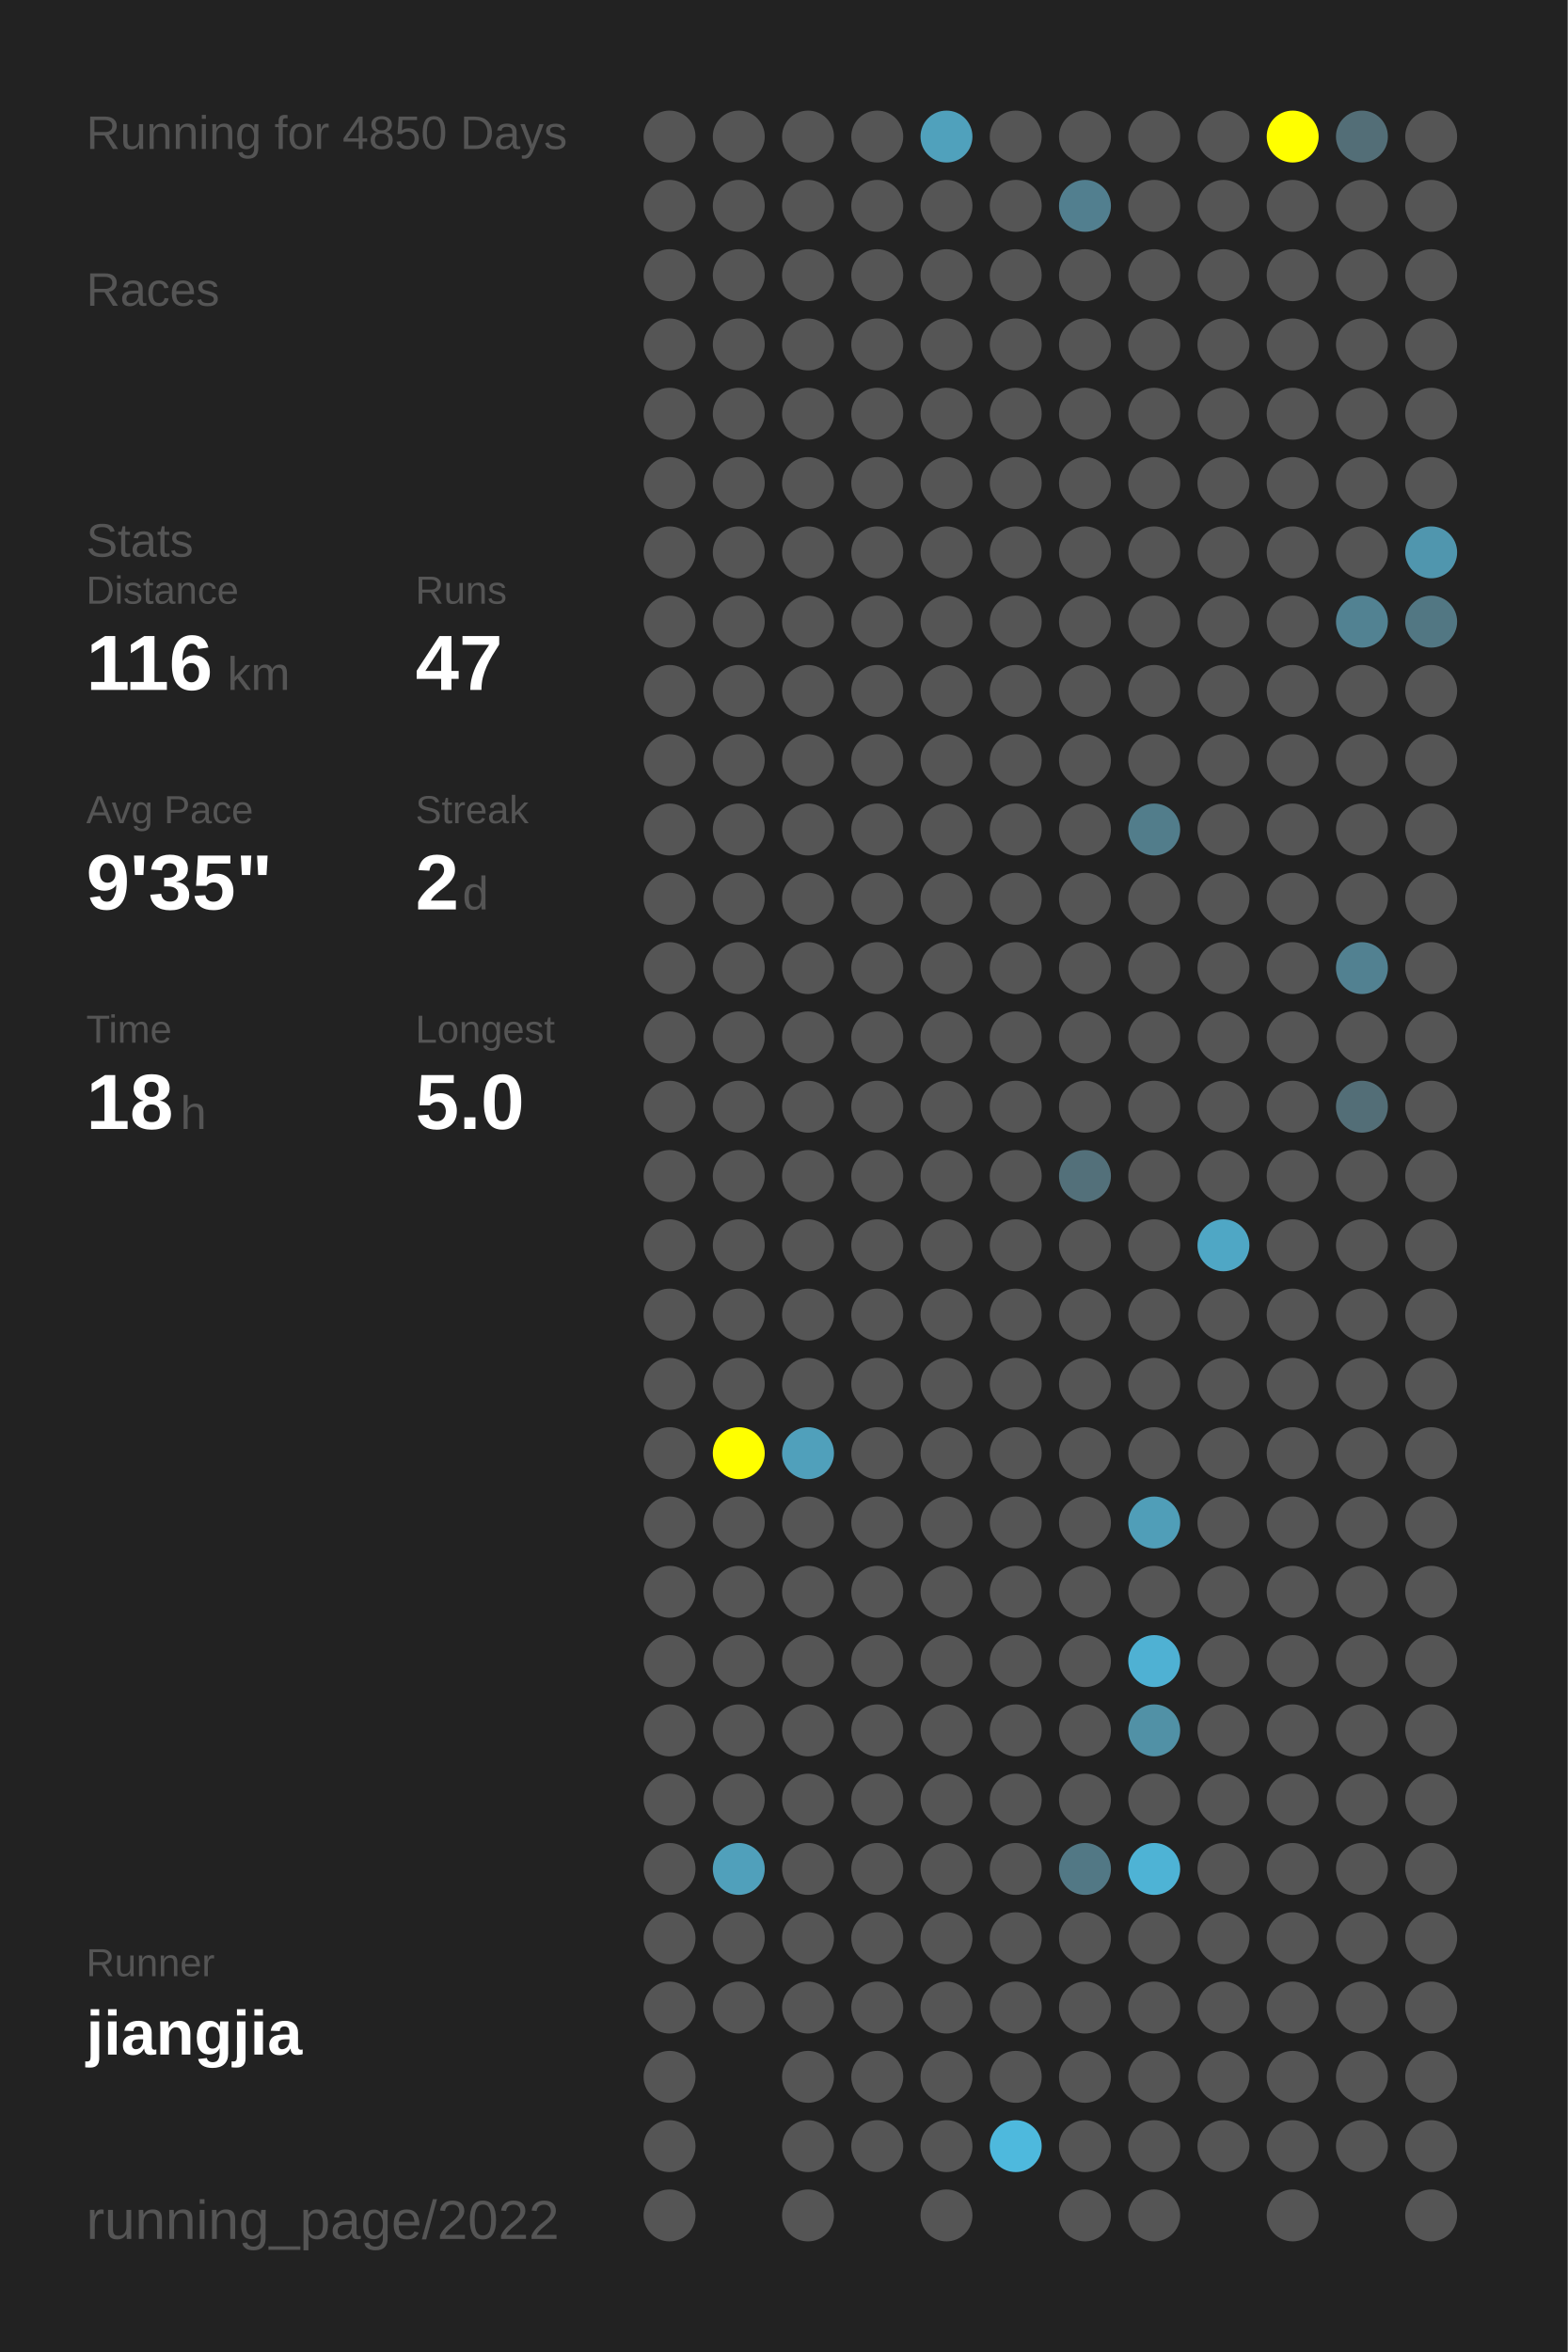
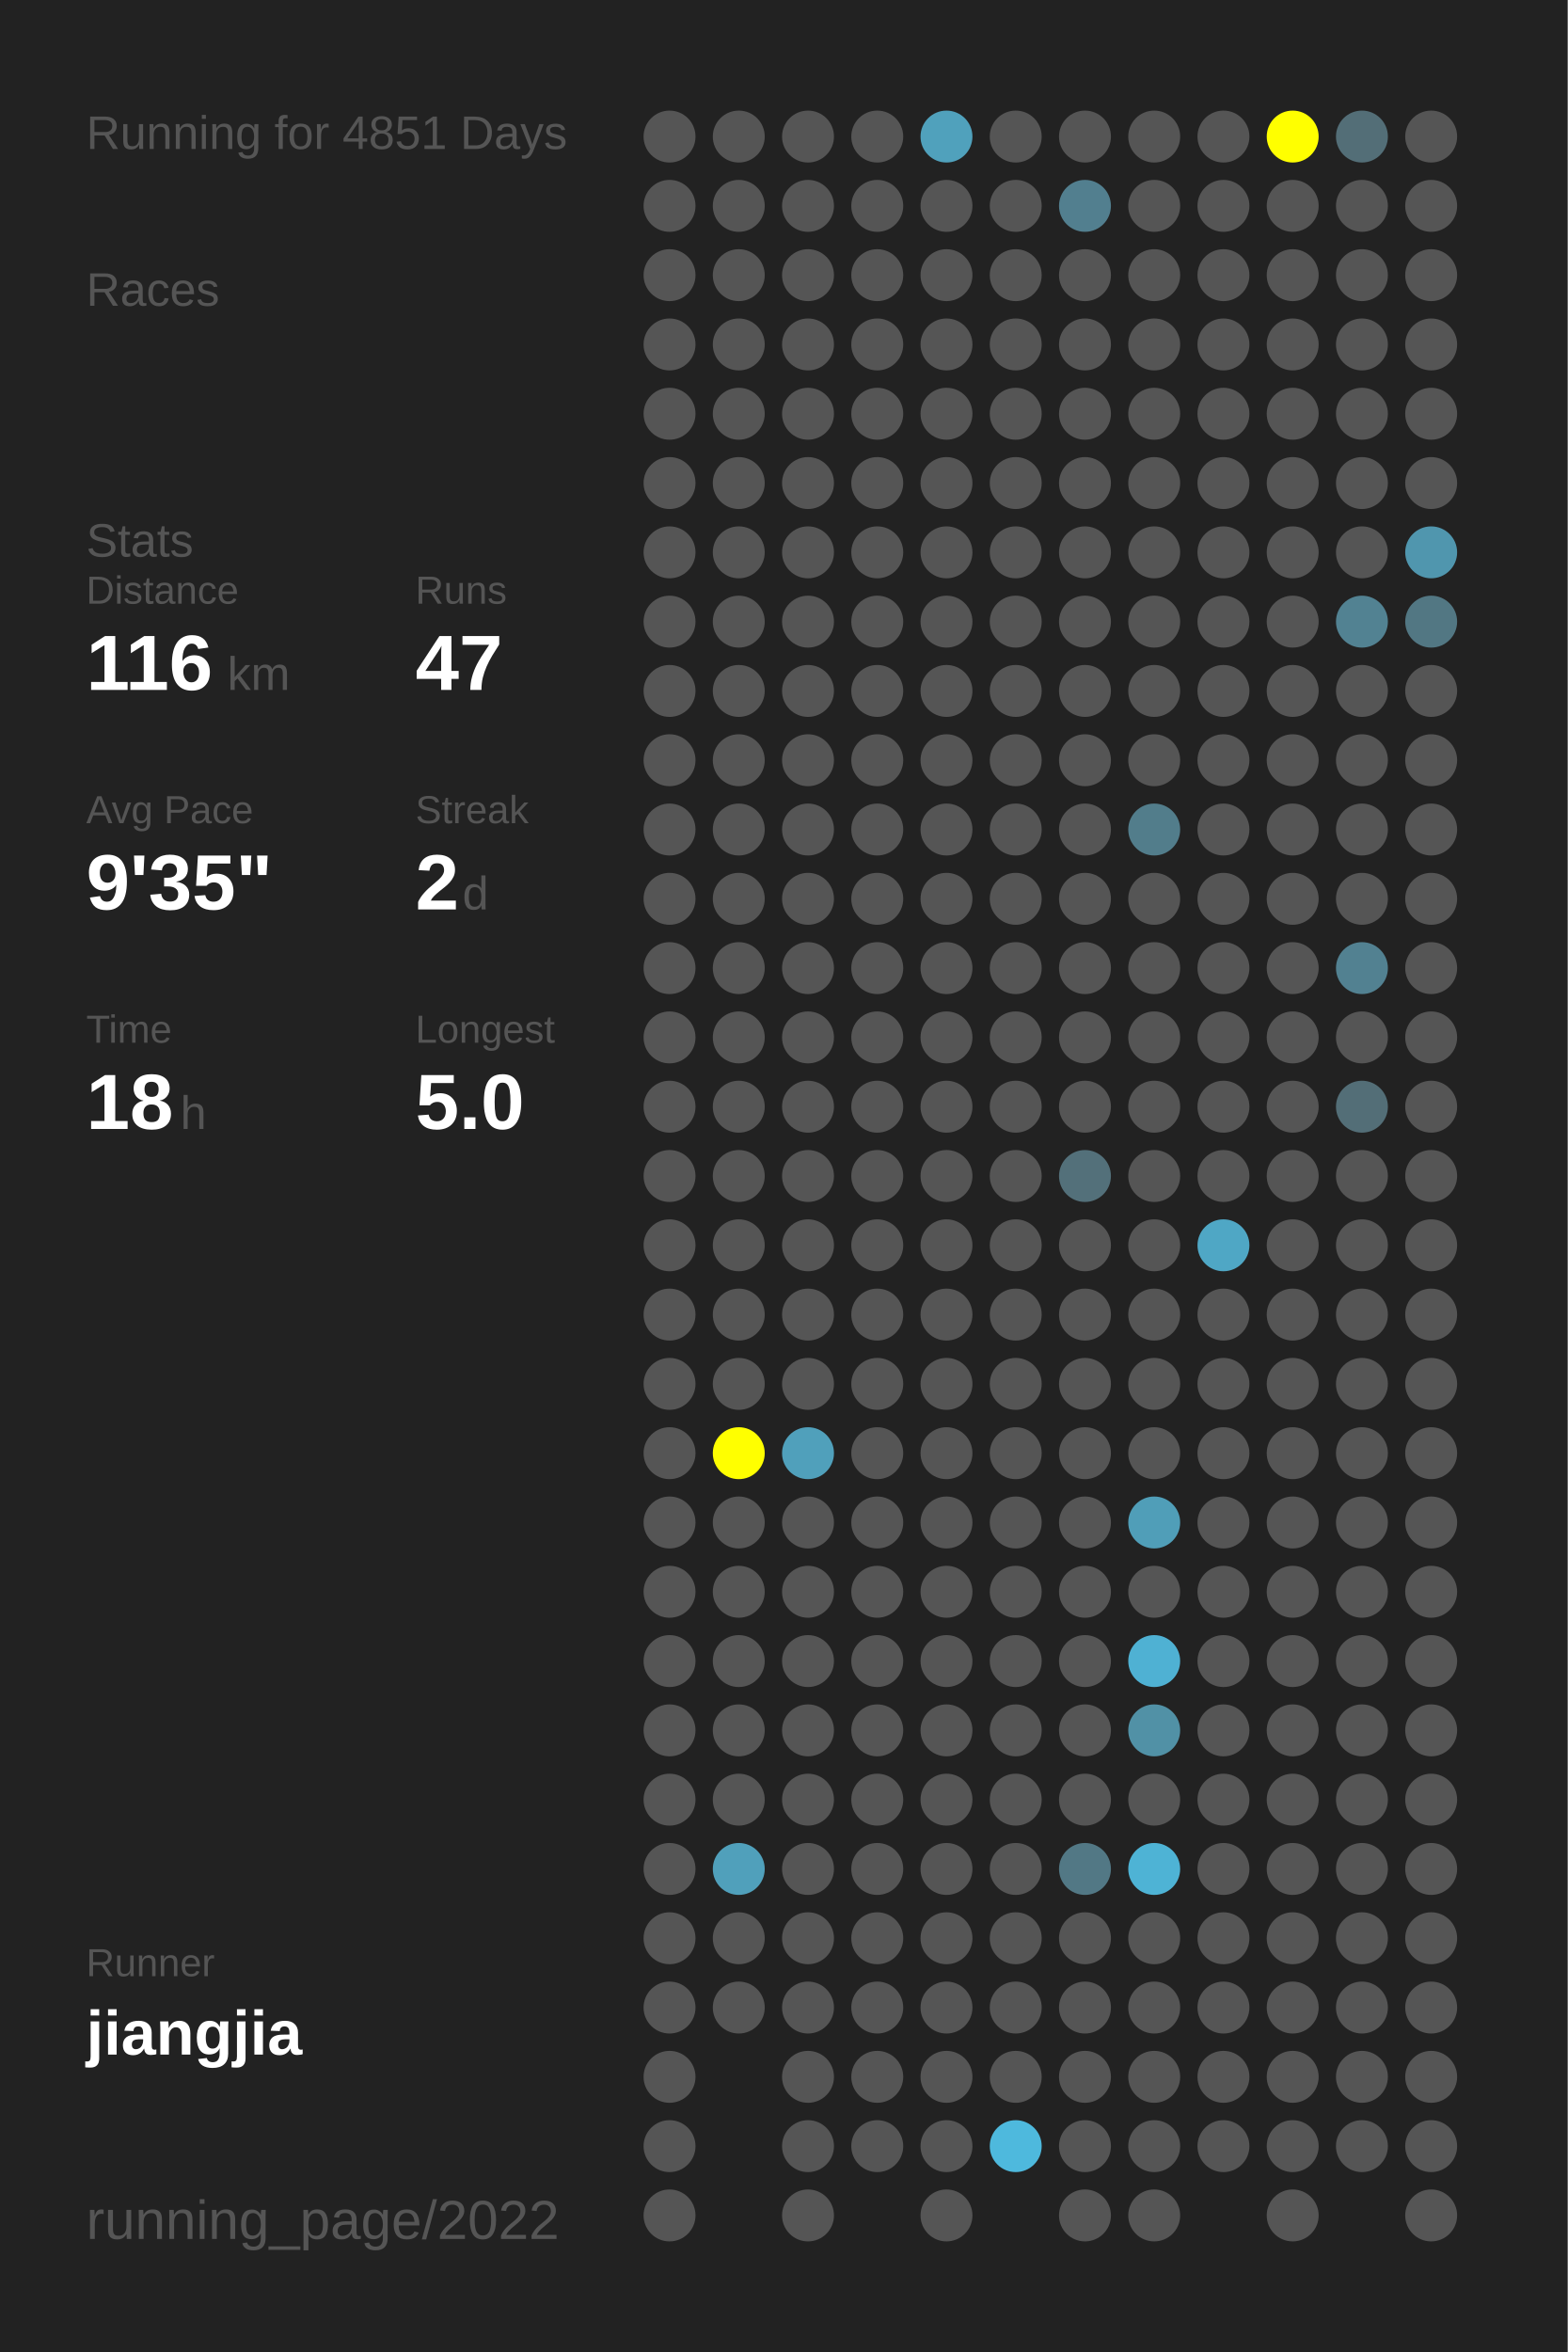
<svg xmlns="http://www.w3.org/2000/svg" baseProfile="full" height="300mm" version="1.1" viewBox="0,0,200,300" width="200mm">
  <defs />
  <rect fill="#222222" height="300" width="200" x="0" y="0" />
-   <text fill="#555555" style="font-size:6px; font-family:Arial;" x="11" y="19">Running for 4850 Days</text>
+   <text fill="#555555" style="font-size:6px; font-family:Arial;" x="11" y="19">Running for 4851 Days</text>
  <text fill="#555555" style="font-size:6px; font-family:Arial;" x="11" y="39">Races</text>
  <text fill="#555555" style="font-size:6px; font-family:Arial;" x="11" y="71">Stats</text>
  <text fill="#555555" style="font-size:5px; font-family:Arial;" x="11" y="77">Distance</text>
  <text fill="#FFFFFF" style="font-size:10px; font-family:Arial; font-weight:bold;" x="11" y="88">116</text>
  <text fill="#555555" style="font-size:6px; font-family:Arial;" x="29" y="88">km</text>
  <text fill="#555555" style="font-size:5px; font-family:Arial;" x="53" y="77">Runs</text>
  <text fill="#FFFFFF" style="font-size:10px; font-family:Arial; font-weight:bold;" x="53" y="88">47</text>
  <text fill="#555555" style="font-size:5px; font-family:Arial;" x="11" y="105">Avg Pace</text>
  <text fill="#FFFFFF" style="font-size:10px; font-family:Arial; font-weight:bold;" x="11" y="116">9'35"</text>
  <text fill="#555555" style="font-size:5px; font-family:Arial;" x="53" y="105">Streak</text>
  <text fill="#FFFFFF" style="font-size:10px; font-family:Arial; font-weight:bold;" x="53" y="116">2</text>
  <text fill="#555555" style="font-size:6px; font-family:Arial;" x="59" y="116">d</text>
  <text fill="#555555" style="font-size:5px; font-family:Arial;" x="11" y="133">Time</text>
  <text fill="#FFFFFF" style="font-size:10px; font-family:Arial; font-weight:bold;" x="11" y="144">18</text>
  <text fill="#555555" style="font-size:6px; font-family:Arial;" x="23" y="144">h</text>
  <text fill="#555555" style="font-size:5px; font-family:Arial;" x="53" y="133">Longest</text>
  <text fill="#FFFFFF" style="font-size:10px; font-family:Arial; font-weight:bold;" x="53" y="144">5.0</text>
  <text fill="#555555" style="font-size:5px; font-family:Arial;" x="11" y="252.065">Runner</text>
  <text fill="#FFFFFF" style="font-size:8px; font-family:Arial; font-weight:bold;" x="11" y="262.065">jiangjia</text>
  <text fill="#555555" style="font-size:7px; font-family:Arial;" x="11" y="285.581">running_page/2022</text>
  <circle cx="85.417" cy="17.419" fill="#555555" r="3.312" />
  <circle cx="85.417" cy="26.258" fill="#555555" r="3.312" />
  <circle cx="85.417" cy="35.097" fill="#555555" r="3.312" />
  <circle cx="85.417" cy="43.935" fill="#555555" r="3.312" />
  <circle cx="85.417" cy="52.774" fill="#555555" r="3.312" />
  <circle cx="85.417" cy="61.613" fill="#555555" r="3.312" />
  <circle cx="85.417" cy="70.452" fill="#555555" r="3.312" />
  <circle cx="85.417" cy="79.29" fill="#555555" r="3.312" />
  <circle cx="85.417" cy="88.129" fill="#555555" r="3.312" />
  <circle cx="85.417" cy="96.968" fill="#555555" r="3.312" />
  <circle cx="85.417" cy="105.806" fill="#555555" r="3.312" />
  <circle cx="85.417" cy="114.645" fill="#555555" r="3.312" />
  <circle cx="85.417" cy="123.484" fill="#555555" r="3.312" />
  <circle cx="85.417" cy="132.323" fill="#555555" r="3.312" />
  <circle cx="85.417" cy="141.161" fill="#555555" r="3.312" />
  <circle cx="85.417" cy="150" fill="#555555" r="3.312" />
  <circle cx="85.417" cy="158.839" fill="#555555" r="3.312" />
  <circle cx="85.417" cy="167.677" fill="#555555" r="3.312" />
  <circle cx="85.417" cy="176.516" fill="#555555" r="3.312" />
  <circle cx="85.417" cy="185.355" fill="#555555" r="3.312" />
  <circle cx="85.417" cy="194.194" fill="#555555" r="3.312" />
  <circle cx="85.417" cy="203.032" fill="#555555" r="3.312" />
  <circle cx="85.417" cy="211.871" fill="#555555" r="3.312" />
  <circle cx="85.417" cy="220.71" fill="#555555" r="3.312" />
  <circle cx="85.417" cy="229.548" fill="#555555" r="3.312" />
  <circle cx="85.417" cy="238.387" fill="#555555" r="3.312" />
  <circle cx="85.417" cy="247.226" fill="#555555" r="3.312" />
  <circle cx="85.417" cy="256.065" fill="#555555" r="3.312" />
  <circle cx="85.417" cy="264.903" fill="#555555" r="3.312" />
  <circle cx="85.417" cy="273.742" fill="#555555" r="3.312" />
  <circle cx="85.417" cy="282.581" fill="#555555" r="3.312" />
  <circle cx="94.25" cy="17.419" fill="#555555" r="3.312" />
  <circle cx="94.25" cy="26.258" fill="#555555" r="3.312" />
  <circle cx="94.25" cy="35.097" fill="#555555" r="3.312" />
  <circle cx="94.25" cy="43.935" fill="#555555" r="3.312" />
  <circle cx="94.25" cy="52.774" fill="#555555" r="3.312" />
  <circle cx="94.25" cy="61.613" fill="#555555" r="3.312" />
  <circle cx="94.25" cy="70.452" fill="#555555" r="3.312" />
  <circle cx="94.25" cy="79.29" fill="#555555" r="3.312" />
  <circle cx="94.25" cy="88.129" fill="#555555" r="3.312" />
  <circle cx="94.25" cy="96.968" fill="#555555" r="3.312" />
  <circle cx="94.25" cy="105.806" fill="#555555" r="3.312" />
  <circle cx="94.25" cy="114.645" fill="#555555" r="3.312" />
  <circle cx="94.25" cy="123.484" fill="#555555" r="3.312" />
  <circle cx="94.25" cy="132.323" fill="#555555" r="3.312" />
  <circle cx="94.25" cy="141.161" fill="#555555" r="3.312" />
  <circle cx="94.25" cy="150" fill="#555555" r="3.312" />
  <circle cx="94.25" cy="158.839" fill="#555555" r="3.312" />
  <circle cx="94.25" cy="167.677" fill="#555555" r="3.312" />
  <circle cx="94.25" cy="176.516" fill="#555555" r="3.312" />
  <circle cx="94.25" cy="185.355" fill="#FFFF00" r="3.312" />
  <circle cx="94.25" cy="194.194" fill="#555555" r="3.312" />
  <circle cx="94.25" cy="203.032" fill="#555555" r="3.312" />
  <circle cx="94.25" cy="211.871" fill="#555555" r="3.312" />
  <circle cx="94.25" cy="220.71" fill="#555555" r="3.312" />
  <circle cx="94.25" cy="229.548" fill="#555555" r="3.312" />
  <circle cx="94.25" cy="238.387" fill="#50a0bb" r="3.312" />
  <circle cx="94.25" cy="247.226" fill="#555555" r="3.312" />
  <circle cx="94.25" cy="256.065" fill="#555555" r="3.312" />
  <circle cx="103.083" cy="17.419" fill="#555555" r="3.312" />
  <circle cx="103.083" cy="26.258" fill="#555555" r="3.312" />
  <circle cx="103.083" cy="35.097" fill="#555555" r="3.312" />
  <circle cx="103.083" cy="43.935" fill="#555555" r="3.312" />
  <circle cx="103.083" cy="52.774" fill="#555555" r="3.312" />
  <circle cx="103.083" cy="61.613" fill="#555555" r="3.312" />
  <circle cx="103.083" cy="70.452" fill="#555555" r="3.312" />
  <circle cx="103.083" cy="79.29" fill="#555555" r="3.312" />
  <circle cx="103.083" cy="88.129" fill="#555555" r="3.312" />
  <circle cx="103.083" cy="96.968" fill="#555555" r="3.312" />
  <circle cx="103.083" cy="105.806" fill="#555555" r="3.312" />
  <circle cx="103.083" cy="114.645" fill="#555555" r="3.312" />
  <circle cx="103.083" cy="123.484" fill="#555555" r="3.312" />
  <circle cx="103.083" cy="132.323" fill="#555555" r="3.312" />
  <circle cx="103.083" cy="141.161" fill="#555555" r="3.312" />
  <circle cx="103.083" cy="150" fill="#555555" r="3.312" />
  <circle cx="103.083" cy="158.839" fill="#555555" r="3.312" />
  <circle cx="103.083" cy="167.677" fill="#555555" r="3.312" />
  <circle cx="103.083" cy="176.516" fill="#555555" r="3.312" />
  <circle cx="103.083" cy="185.355" fill="#50a0bb" r="3.312" />
  <circle cx="103.083" cy="194.194" fill="#555555" r="3.312" />
  <circle cx="103.083" cy="203.032" fill="#555555" r="3.312" />
  <circle cx="103.083" cy="211.871" fill="#555555" r="3.312" />
  <circle cx="103.083" cy="220.71" fill="#555555" r="3.312" />
  <circle cx="103.083" cy="229.548" fill="#555555" r="3.312" />
  <circle cx="103.083" cy="238.387" fill="#555555" r="3.312" />
  <circle cx="103.083" cy="247.226" fill="#555555" r="3.312" />
  <circle cx="103.083" cy="256.065" fill="#555555" r="3.312" />
  <circle cx="103.083" cy="264.903" fill="#555555" r="3.312" />
  <circle cx="103.083" cy="273.742" fill="#555555" r="3.312" />
  <circle cx="103.083" cy="282.581" fill="#555555" r="3.312" />
  <circle cx="111.917" cy="17.419" fill="#555555" r="3.312" />
  <circle cx="111.917" cy="26.258" fill="#555555" r="3.312" />
  <circle cx="111.917" cy="35.097" fill="#555555" r="3.312" />
  <circle cx="111.917" cy="43.935" fill="#555555" r="3.312" />
  <circle cx="111.917" cy="52.774" fill="#555555" r="3.312" />
  <circle cx="111.917" cy="61.613" fill="#555555" r="3.312" />
  <circle cx="111.917" cy="70.452" fill="#555555" r="3.312" />
  <circle cx="111.917" cy="79.29" fill="#555555" r="3.312" />
  <circle cx="111.917" cy="88.129" fill="#555555" r="3.312" />
  <circle cx="111.917" cy="96.968" fill="#555555" r="3.312" />
  <circle cx="111.917" cy="105.806" fill="#555555" r="3.312" />
  <circle cx="111.917" cy="114.645" fill="#555555" r="3.312" />
  <circle cx="111.917" cy="123.484" fill="#555555" r="3.312" />
  <circle cx="111.917" cy="132.323" fill="#555555" r="3.312" />
  <circle cx="111.917" cy="141.161" fill="#555555" r="3.312" />
  <circle cx="111.917" cy="150" fill="#555555" r="3.312" />
  <circle cx="111.917" cy="158.839" fill="#555555" r="3.312" />
  <circle cx="111.917" cy="167.677" fill="#555555" r="3.312" />
  <circle cx="111.917" cy="176.516" fill="#555555" r="3.312" />
  <circle cx="111.917" cy="185.355" fill="#555555" r="3.312" />
  <circle cx="111.917" cy="194.194" fill="#555555" r="3.312" />
  <circle cx="111.917" cy="203.032" fill="#555555" r="3.312" />
  <circle cx="111.917" cy="211.871" fill="#555555" r="3.312" />
  <circle cx="111.917" cy="220.71" fill="#555555" r="3.312" />
  <circle cx="111.917" cy="229.548" fill="#555555" r="3.312" />
  <circle cx="111.917" cy="238.387" fill="#555555" r="3.312" />
  <circle cx="111.917" cy="247.226" fill="#555555" r="3.312" />
  <circle cx="111.917" cy="256.065" fill="#555555" r="3.312" />
  <circle cx="111.917" cy="264.903" fill="#555555" r="3.312" />
  <circle cx="111.917" cy="273.742" fill="#555555" r="3.312" />
  <circle cx="120.75" cy="17.419" fill="#50a1bc" r="3.312" />
  <circle cx="120.75" cy="26.258" fill="#555555" r="3.312" />
  <circle cx="120.75" cy="35.097" fill="#555555" r="3.312" />
  <circle cx="120.75" cy="43.935" fill="#555555" r="3.312" />
  <circle cx="120.75" cy="52.774" fill="#555555" r="3.312" />
  <circle cx="120.75" cy="61.613" fill="#555555" r="3.312" />
  <circle cx="120.75" cy="70.452" fill="#555555" r="3.312" />
  <circle cx="120.75" cy="79.29" fill="#555555" r="3.312" />
  <circle cx="120.75" cy="88.129" fill="#555555" r="3.312" />
  <circle cx="120.75" cy="96.968" fill="#555555" r="3.312" />
  <circle cx="120.75" cy="105.806" fill="#555555" r="3.312" />
  <circle cx="120.75" cy="114.645" fill="#555555" r="3.312" />
  <circle cx="120.75" cy="123.484" fill="#555555" r="3.312" />
  <circle cx="120.75" cy="132.323" fill="#555555" r="3.312" />
  <circle cx="120.75" cy="141.161" fill="#555555" r="3.312" />
  <circle cx="120.75" cy="150" fill="#555555" r="3.312" />
  <circle cx="120.75" cy="158.839" fill="#555555" r="3.312" />
  <circle cx="120.75" cy="167.677" fill="#555555" r="3.312" />
  <circle cx="120.75" cy="176.516" fill="#555555" r="3.312" />
  <circle cx="120.75" cy="185.355" fill="#555555" r="3.312" />
  <circle cx="120.75" cy="194.194" fill="#555555" r="3.312" />
  <circle cx="120.75" cy="203.032" fill="#555555" r="3.312" />
  <circle cx="120.75" cy="211.871" fill="#555555" r="3.312" />
  <circle cx="120.75" cy="220.71" fill="#555555" r="3.312" />
  <circle cx="120.75" cy="229.548" fill="#555555" r="3.312" />
  <circle cx="120.75" cy="238.387" fill="#555555" r="3.312" />
  <circle cx="120.75" cy="247.226" fill="#555555" r="3.312" />
  <circle cx="120.75" cy="256.065" fill="#555555" r="3.312" />
  <circle cx="120.75" cy="264.903" fill="#555555" r="3.312" />
  <circle cx="120.75" cy="273.742" fill="#555555" r="3.312" />
  <circle cx="120.75" cy="282.581" fill="#555555" r="3.312" />
  <circle cx="129.583" cy="17.419" fill="#555555" r="3.312" />
  <circle cx="129.583" cy="26.258" fill="#555555" r="3.312" />
  <circle cx="129.583" cy="35.097" fill="#555555" r="3.312" />
  <circle cx="129.583" cy="43.935" fill="#555555" r="3.312" />
  <circle cx="129.583" cy="52.774" fill="#555555" r="3.312" />
  <circle cx="129.583" cy="61.613" fill="#555555" r="3.312" />
  <circle cx="129.583" cy="70.452" fill="#555555" r="3.312" />
  <circle cx="129.583" cy="79.29" fill="#555555" r="3.312" />
  <circle cx="129.583" cy="88.129" fill="#555555" r="3.312" />
  <circle cx="129.583" cy="96.968" fill="#555555" r="3.312" />
  <circle cx="129.583" cy="105.806" fill="#555555" r="3.312" />
  <circle cx="129.583" cy="114.645" fill="#555555" r="3.312" />
  <circle cx="129.583" cy="123.484" fill="#555555" r="3.312" />
  <circle cx="129.583" cy="132.323" fill="#555555" r="3.312" />
  <circle cx="129.583" cy="141.161" fill="#555555" r="3.312" />
  <circle cx="129.583" cy="150" fill="#555555" r="3.312" />
  <circle cx="129.583" cy="158.839" fill="#555555" r="3.312" />
  <circle cx="129.583" cy="167.677" fill="#555555" r="3.312" />
  <circle cx="129.583" cy="176.516" fill="#555555" r="3.312" />
  <circle cx="129.583" cy="185.355" fill="#555555" r="3.312" />
  <circle cx="129.583" cy="194.194" fill="#555555" r="3.312" />
  <circle cx="129.583" cy="203.032" fill="#555555" r="3.312" />
  <circle cx="129.583" cy="211.871" fill="#555555" r="3.312" />
  <circle cx="129.583" cy="220.71" fill="#555555" r="3.312" />
  <circle cx="129.583" cy="229.548" fill="#555555" r="3.312" />
  <circle cx="129.583" cy="238.387" fill="#555555" r="3.312" />
  <circle cx="129.583" cy="247.226" fill="#555555" r="3.312" />
  <circle cx="129.583" cy="256.065" fill="#555555" r="3.312" />
  <circle cx="129.583" cy="264.903" fill="#555555" r="3.312" />
  <circle cx="129.583" cy="273.742" fill="#4eb9dd" r="3.312" />
  <circle cx="138.417" cy="17.419" fill="#555555" r="3.312" />
  <circle cx="138.417" cy="26.258" fill="#527f8f" r="3.312" />
  <circle cx="138.417" cy="35.097" fill="#555555" r="3.312" />
  <circle cx="138.417" cy="43.935" fill="#555555" r="3.312" />
  <circle cx="138.417" cy="52.774" fill="#555555" r="3.312" />
  <circle cx="138.417" cy="61.613" fill="#555555" r="3.312" />
  <circle cx="138.417" cy="70.452" fill="#555555" r="3.312" />
  <circle cx="138.417" cy="79.29" fill="#555555" r="3.312" />
  <circle cx="138.417" cy="88.129" fill="#555555" r="3.312" />
  <circle cx="138.417" cy="96.968" fill="#555555" r="3.312" />
  <circle cx="138.417" cy="105.806" fill="#555555" r="3.312" />
  <circle cx="138.417" cy="114.645" fill="#555555" r="3.312" />
  <circle cx="138.417" cy="123.484" fill="#555555" r="3.312" />
  <circle cx="138.417" cy="132.323" fill="#555555" r="3.312" />
  <circle cx="138.417" cy="141.161" fill="#555555" r="3.312" />
  <circle cx="138.417" cy="150" fill="#53707a" r="3.312" />
  <circle cx="138.417" cy="158.839" fill="#555555" r="3.312" />
  <circle cx="138.417" cy="167.677" fill="#555555" r="3.312" />
  <circle cx="138.417" cy="176.516" fill="#555555" r="3.312" />
  <circle cx="138.417" cy="185.355" fill="#555555" r="3.312" />
  <circle cx="138.417" cy="194.194" fill="#555555" r="3.312" />
  <circle cx="138.417" cy="203.032" fill="#555555" r="3.312" />
  <circle cx="138.417" cy="211.871" fill="#555555" r="3.312" />
  <circle cx="138.417" cy="220.71" fill="#555555" r="3.312" />
  <circle cx="138.417" cy="229.548" fill="#555555" r="3.312" />
  <circle cx="138.417" cy="238.387" fill="#527885" r="3.312" />
  <circle cx="138.417" cy="247.226" fill="#555555" r="3.312" />
  <circle cx="138.417" cy="256.065" fill="#555555" r="3.312" />
  <circle cx="138.417" cy="264.903" fill="#555555" r="3.312" />
  <circle cx="138.417" cy="273.742" fill="#555555" r="3.312" />
  <circle cx="138.417" cy="282.581" fill="#555555" r="3.312" />
  <circle cx="147.25" cy="17.419" fill="#555555" r="3.312" />
  <circle cx="147.25" cy="26.258" fill="#555555" r="3.312" />
  <circle cx="147.25" cy="35.097" fill="#555555" r="3.312" />
  <circle cx="147.25" cy="43.935" fill="#555555" r="3.312" />
  <circle cx="147.25" cy="52.774" fill="#555555" r="3.312" />
  <circle cx="147.25" cy="61.613" fill="#555555" r="3.312" />
  <circle cx="147.25" cy="70.452" fill="#555555" r="3.312" />
  <circle cx="147.25" cy="79.29" fill="#555555" r="3.312" />
  <circle cx="147.25" cy="88.129" fill="#555555" r="3.312" />
  <circle cx="147.25" cy="96.968" fill="#555555" r="3.312" />
  <circle cx="147.25" cy="105.806" fill="#527d8b" r="3.312" />
  <circle cx="147.25" cy="114.645" fill="#555555" r="3.312" />
  <circle cx="147.25" cy="123.484" fill="#555555" r="3.312" />
  <circle cx="147.25" cy="132.323" fill="#555555" r="3.312" />
  <circle cx="147.25" cy="141.161" fill="#555555" r="3.312" />
  <circle cx="147.25" cy="150" fill="#555555" r="3.312" />
  <circle cx="147.25" cy="158.839" fill="#555555" r="3.312" />
  <circle cx="147.25" cy="167.677" fill="#555555" r="3.312" />
  <circle cx="147.25" cy="176.516" fill="#555555" r="3.312" />
  <circle cx="147.25" cy="185.355" fill="#555555" r="3.312" />
  <circle cx="147.25" cy="194.194" fill="#509eb8" r="3.312" />
  <circle cx="147.25" cy="203.032" fill="#555555" r="3.312" />
  <circle cx="147.25" cy="211.871" fill="#4fb1d3" r="3.312" />
  <circle cx="147.25" cy="220.71" fill="#5191a6" r="3.312" />
  <circle cx="147.25" cy="229.548" fill="#555555" r="3.312" />
  <circle cx="147.25" cy="238.387" fill="#4eb3d5" r="3.312" />
  <circle cx="147.25" cy="247.226" fill="#555555" r="3.312" />
  <circle cx="147.25" cy="256.065" fill="#555555" r="3.312" />
  <circle cx="147.25" cy="264.903" fill="#555555" r="3.312" />
  <circle cx="147.25" cy="273.742" fill="#555555" r="3.312" />
  <circle cx="147.25" cy="282.581" fill="#555555" r="3.312" />
  <circle cx="156.083" cy="17.419" fill="#555555" r="3.312" />
  <circle cx="156.083" cy="26.258" fill="#555555" r="3.312" />
  <circle cx="156.083" cy="35.097" fill="#555555" r="3.312" />
  <circle cx="156.083" cy="43.935" fill="#555555" r="3.312" />
  <circle cx="156.083" cy="52.774" fill="#555555" r="3.312" />
  <circle cx="156.083" cy="61.613" fill="#555555" r="3.312" />
  <circle cx="156.083" cy="70.452" fill="#555555" r="3.312" />
  <circle cx="156.083" cy="79.29" fill="#555555" r="3.312" />
  <circle cx="156.083" cy="88.129" fill="#555555" r="3.312" />
  <circle cx="156.083" cy="96.968" fill="#555555" r="3.312" />
  <circle cx="156.083" cy="105.806" fill="#555555" r="3.312" />
  <circle cx="156.083" cy="114.645" fill="#555555" r="3.312" />
  <circle cx="156.083" cy="123.484" fill="#555555" r="3.312" />
  <circle cx="156.083" cy="132.323" fill="#555555" r="3.312" />
  <circle cx="156.083" cy="141.161" fill="#555555" r="3.312" />
  <circle cx="156.083" cy="150" fill="#555555" r="3.312" />
  <circle cx="156.083" cy="158.839" fill="#4fa7c5" r="3.312" />
  <circle cx="156.083" cy="167.677" fill="#555555" r="3.312" />
  <circle cx="156.083" cy="176.516" fill="#555555" r="3.312" />
  <circle cx="156.083" cy="185.355" fill="#555555" r="3.312" />
  <circle cx="156.083" cy="194.194" fill="#555555" r="3.312" />
  <circle cx="156.083" cy="203.032" fill="#555555" r="3.312" />
  <circle cx="156.083" cy="211.871" fill="#555555" r="3.312" />
  <circle cx="156.083" cy="220.71" fill="#555555" r="3.312" />
  <circle cx="156.083" cy="229.548" fill="#555555" r="3.312" />
  <circle cx="156.083" cy="238.387" fill="#555555" r="3.312" />
  <circle cx="156.083" cy="247.226" fill="#555555" r="3.312" />
  <circle cx="156.083" cy="256.065" fill="#555555" r="3.312" />
  <circle cx="156.083" cy="264.903" fill="#555555" r="3.312" />
  <circle cx="156.083" cy="273.742" fill="#555555" r="3.312" />
  <circle cx="164.917" cy="17.419" fill="#FFFF00" r="3.312" />
  <circle cx="164.917" cy="26.258" fill="#555555" r="3.312" />
  <circle cx="164.917" cy="35.097" fill="#555555" r="3.312" />
  <circle cx="164.917" cy="43.935" fill="#555555" r="3.312" />
  <circle cx="164.917" cy="52.774" fill="#555555" r="3.312" />
  <circle cx="164.917" cy="61.613" fill="#555555" r="3.312" />
  <circle cx="164.917" cy="70.452" fill="#555555" r="3.312" />
  <circle cx="164.917" cy="79.29" fill="#555555" r="3.312" />
  <circle cx="164.917" cy="88.129" fill="#555555" r="3.312" />
  <circle cx="164.917" cy="96.968" fill="#555555" r="3.312" />
  <circle cx="164.917" cy="105.806" fill="#555555" r="3.312" />
  <circle cx="164.917" cy="114.645" fill="#555555" r="3.312" />
  <circle cx="164.917" cy="123.484" fill="#555555" r="3.312" />
  <circle cx="164.917" cy="132.323" fill="#555555" r="3.312" />
  <circle cx="164.917" cy="141.161" fill="#555555" r="3.312" />
  <circle cx="164.917" cy="150" fill="#555555" r="3.312" />
  <circle cx="164.917" cy="158.839" fill="#555555" r="3.312" />
  <circle cx="164.917" cy="167.677" fill="#555555" r="3.312" />
  <circle cx="164.917" cy="176.516" fill="#555555" r="3.312" />
  <circle cx="164.917" cy="185.355" fill="#555555" r="3.312" />
  <circle cx="164.917" cy="194.194" fill="#555555" r="3.312" />
  <circle cx="164.917" cy="203.032" fill="#555555" r="3.312" />
  <circle cx="164.917" cy="211.871" fill="#555555" r="3.312" />
  <circle cx="164.917" cy="220.71" fill="#555555" r="3.312" />
  <circle cx="164.917" cy="229.548" fill="#555555" r="3.312" />
  <circle cx="164.917" cy="238.387" fill="#555555" r="3.312" />
  <circle cx="164.917" cy="247.226" fill="#555555" r="3.312" />
  <circle cx="164.917" cy="256.065" fill="#555555" r="3.312" />
  <circle cx="164.917" cy="264.903" fill="#555555" r="3.312" />
  <circle cx="164.917" cy="273.742" fill="#555555" r="3.312" />
  <circle cx="164.917" cy="282.581" fill="#555555" r="3.312" />
  <circle cx="173.75" cy="17.419" fill="#536e77" r="3.312" />
  <circle cx="173.75" cy="26.258" fill="#555555" r="3.312" />
  <circle cx="173.75" cy="35.097" fill="#555555" r="3.312" />
  <circle cx="173.75" cy="43.935" fill="#555555" r="3.312" />
  <circle cx="173.75" cy="52.774" fill="#555555" r="3.312" />
  <circle cx="173.75" cy="61.613" fill="#555555" r="3.312" />
  <circle cx="173.75" cy="70.452" fill="#555555" r="3.312" />
  <circle cx="173.75" cy="79.29" fill="#528292" r="3.312" />
  <circle cx="173.75" cy="88.129" fill="#555555" r="3.312" />
  <circle cx="173.75" cy="96.968" fill="#555555" r="3.312" />
  <circle cx="173.75" cy="105.806" fill="#555555" r="3.312" />
  <circle cx="173.75" cy="114.645" fill="#555555" r="3.312" />
  <circle cx="173.75" cy="123.484" fill="#528191" r="3.312" />
  <circle cx="173.75" cy="132.323" fill="#555555" r="3.312" />
  <circle cx="173.75" cy="141.161" fill="#536e77" r="3.312" />
  <circle cx="173.75" cy="150" fill="#555555" r="3.312" />
  <circle cx="173.75" cy="158.839" fill="#555555" r="3.312" />
  <circle cx="173.75" cy="167.677" fill="#555555" r="3.312" />
  <circle cx="173.75" cy="176.516" fill="#555555" r="3.312" />
  <circle cx="173.75" cy="185.355" fill="#555555" r="3.312" />
  <circle cx="173.75" cy="194.194" fill="#555555" r="3.312" />
  <circle cx="173.75" cy="203.032" fill="#555555" r="3.312" />
  <circle cx="173.75" cy="211.871" fill="#555555" r="3.312" />
  <circle cx="173.75" cy="220.71" fill="#555555" r="3.312" />
  <circle cx="173.75" cy="229.548" fill="#555555" r="3.312" />
  <circle cx="173.75" cy="238.387" fill="#555555" r="3.312" />
  <circle cx="173.75" cy="247.226" fill="#555555" r="3.312" />
  <circle cx="173.75" cy="256.065" fill="#555555" r="3.312" />
  <circle cx="173.75" cy="264.903" fill="#555555" r="3.312" />
  <circle cx="173.75" cy="273.742" fill="#555555" r="3.312" />
  <circle cx="182.583" cy="17.419" fill="#555555" r="3.312" />
  <circle cx="182.583" cy="26.258" fill="#555555" r="3.312" />
  <circle cx="182.583" cy="35.097" fill="#555555" r="3.312" />
  <circle cx="182.583" cy="43.935" fill="#555555" r="3.312" />
  <circle cx="182.583" cy="52.774" fill="#555555" r="3.312" />
  <circle cx="182.583" cy="61.613" fill="#555555" r="3.312" />
  <circle cx="182.583" cy="70.452" fill="#5096ae" r="3.312" />
  <circle cx="182.583" cy="79.29" fill="#527783" r="3.312" />
  <circle cx="182.583" cy="88.129" fill="#555555" r="3.312" />
  <circle cx="182.583" cy="96.968" fill="#555555" r="3.312" />
  <circle cx="182.583" cy="105.806" fill="#555555" r="3.312" />
  <circle cx="182.583" cy="114.645" fill="#555555" r="3.312" />
  <circle cx="182.583" cy="123.484" fill="#555555" r="3.312" />
  <circle cx="182.583" cy="132.323" fill="#555555" r="3.312" />
  <circle cx="182.583" cy="141.161" fill="#555555" r="3.312" />
  <circle cx="182.583" cy="150" fill="#555555" r="3.312" />
  <circle cx="182.583" cy="158.839" fill="#555555" r="3.312" />
  <circle cx="182.583" cy="167.677" fill="#555555" r="3.312" />
  <circle cx="182.583" cy="176.516" fill="#555555" r="3.312" />
  <circle cx="182.583" cy="185.355" fill="#555555" r="3.312" />
  <circle cx="182.583" cy="194.194" fill="#555555" r="3.312" />
  <circle cx="182.583" cy="203.032" fill="#555555" r="3.312" />
  <circle cx="182.583" cy="211.871" fill="#555555" r="3.312" />
  <circle cx="182.583" cy="220.71" fill="#555555" r="3.312" />
  <circle cx="182.583" cy="229.548" fill="#555555" r="3.312" />
  <circle cx="182.583" cy="238.387" fill="#555555" r="3.312" />
  <circle cx="182.583" cy="247.226" fill="#555555" r="3.312" />
  <circle cx="182.583" cy="256.065" fill="#555555" r="3.312" />
  <circle cx="182.583" cy="264.903" fill="#555555" r="3.312" />
  <circle cx="182.583" cy="273.742" fill="#555555" r="3.312" />
  <circle cx="182.583" cy="282.581" fill="#555555" r="3.312" />
</svg>
